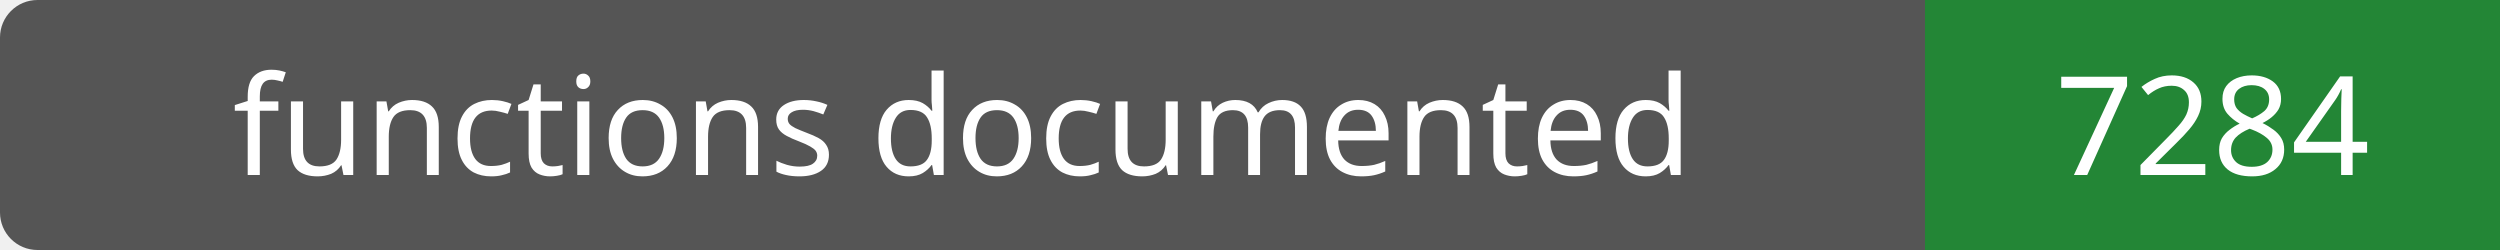
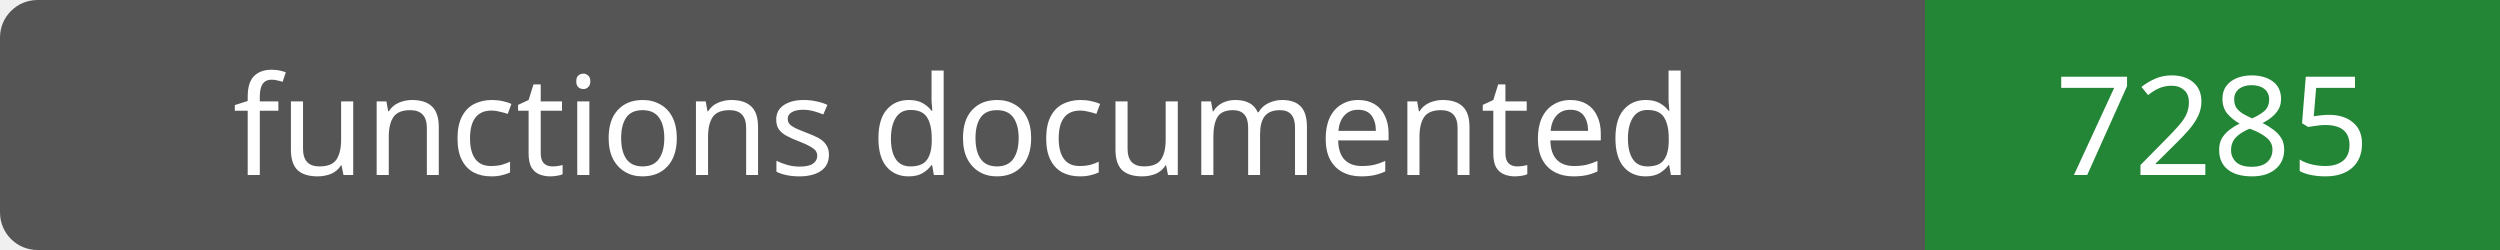
- <svg xmlns="http://www.w3.org/2000/svg" width="200" height="20" role="img" aria-label="functions documented: 7284">
+ <svg xmlns="http://www.w3.org/2000/svg" width="200" height="20" role="img" aria-label="functions documented: 7285">
  <rect width="200" height="20" rx="3" fill="#555" />
  <path fill="#238636" d="M154 0h46v20H154z" />
  <g fill="#fff" text-anchor="middle" font-family="Verdana,sans-serif" font-size="11">
    <text x="77.0" y="14">functions documented</text>
-     <text x="177.0" y="14">7284</text>
+     <text x="177.0" y="14">7285</text>
  </g>
</svg>
